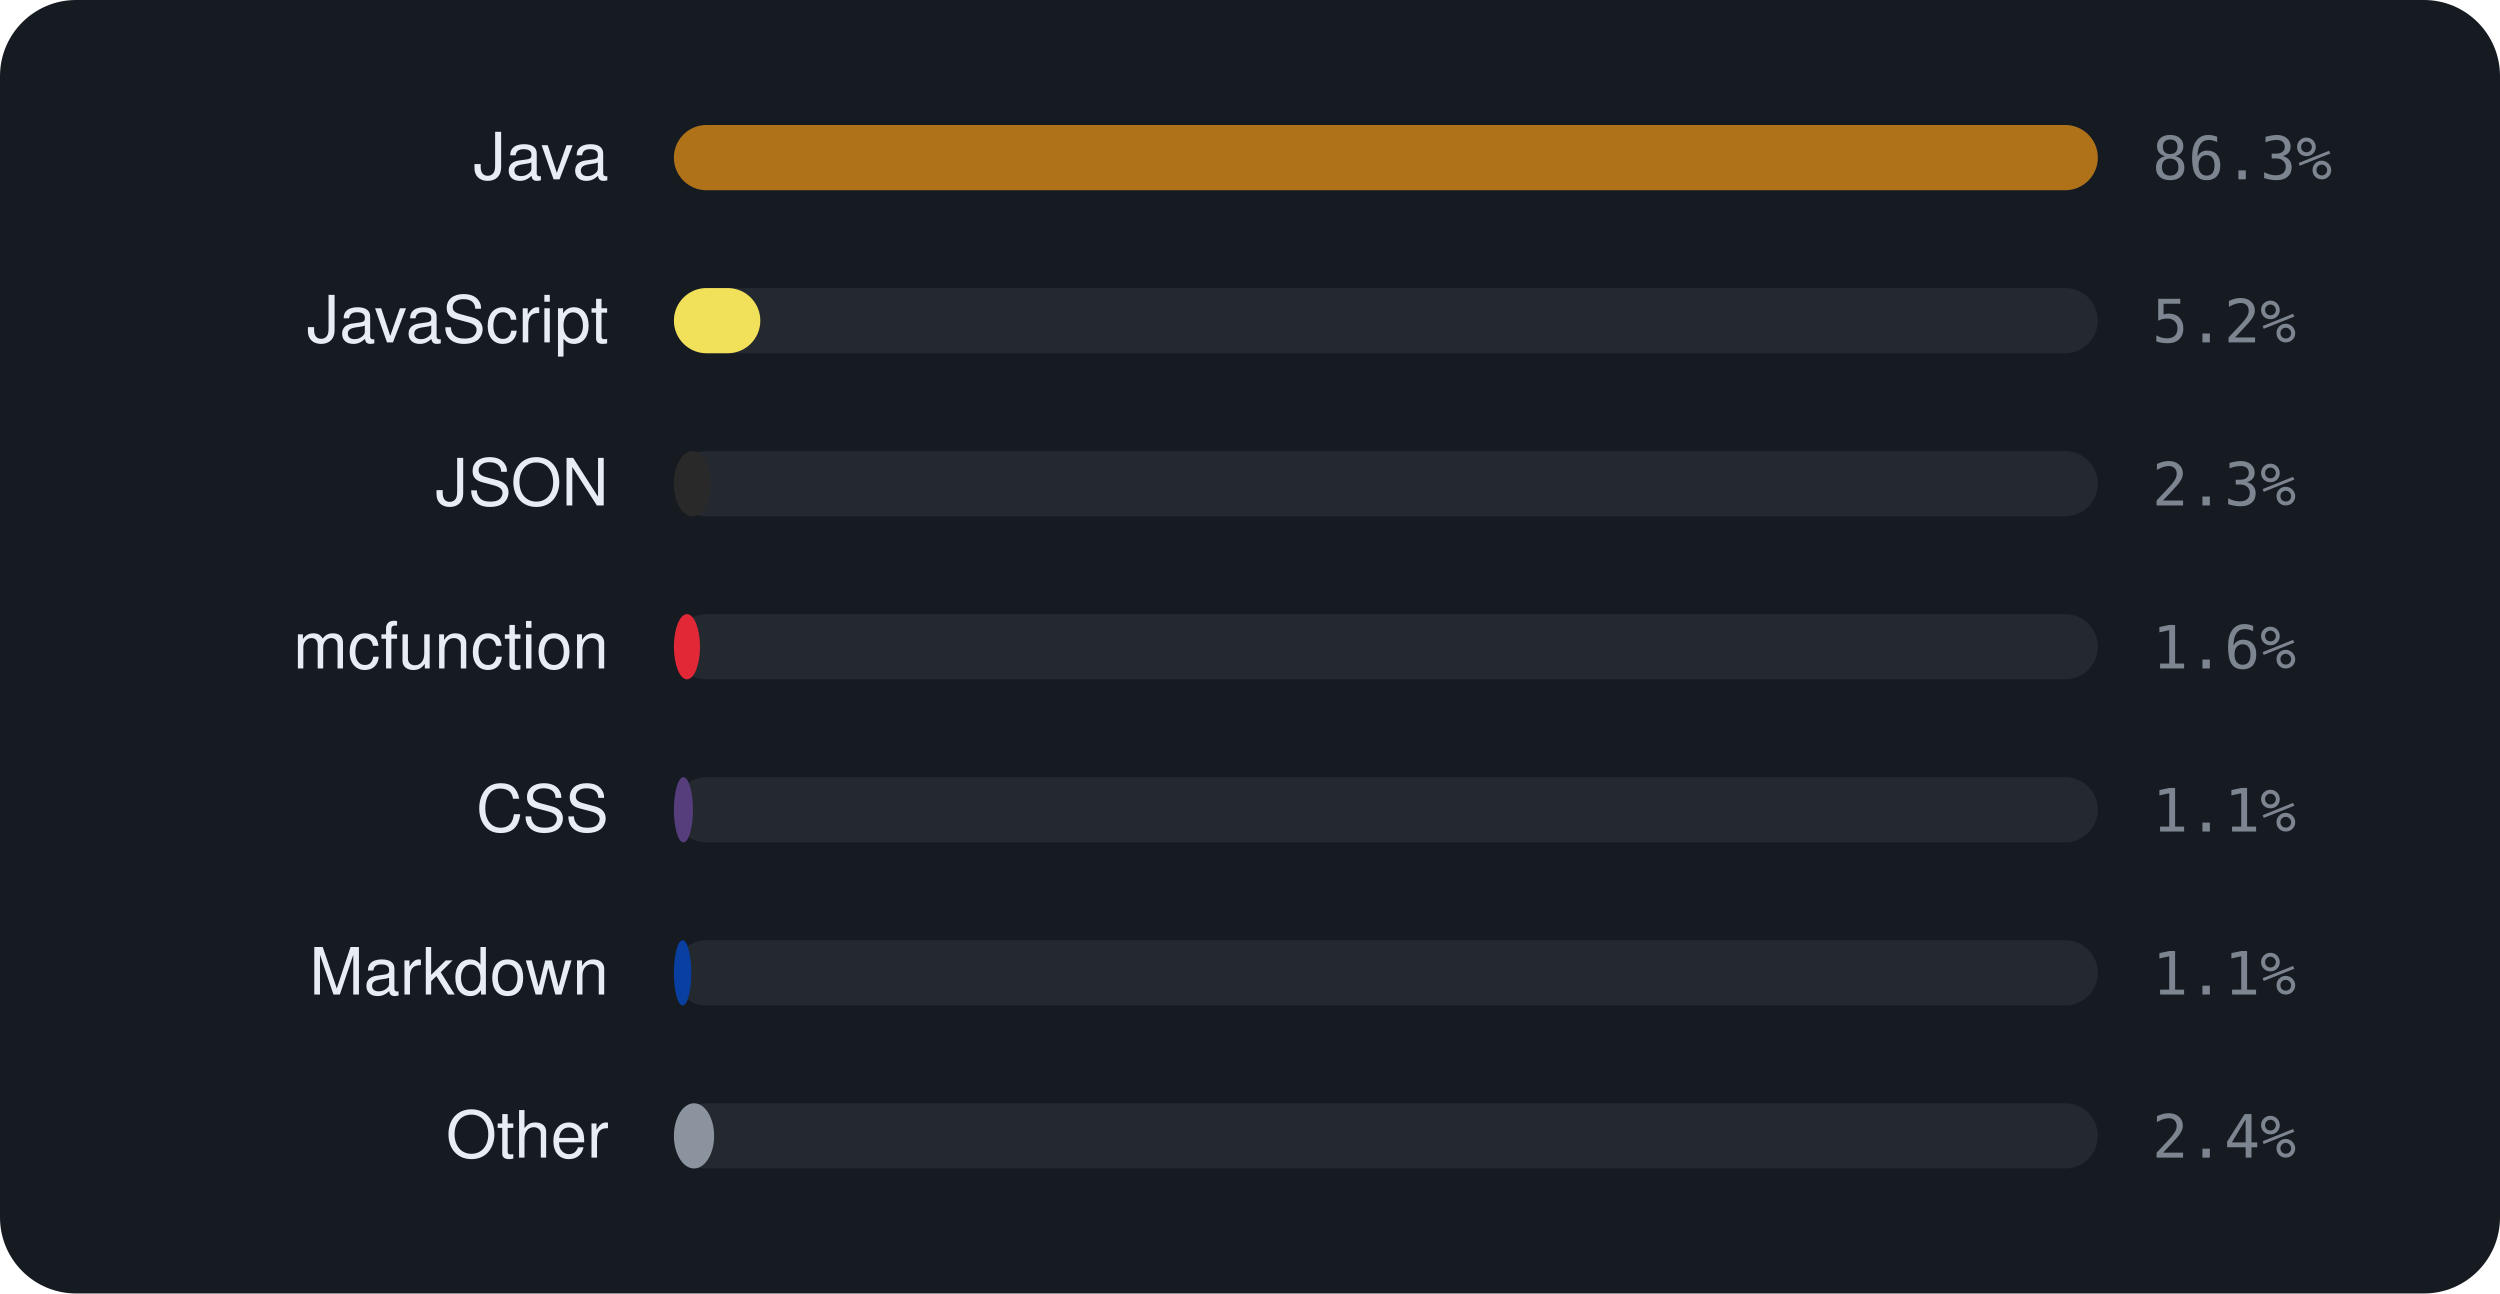
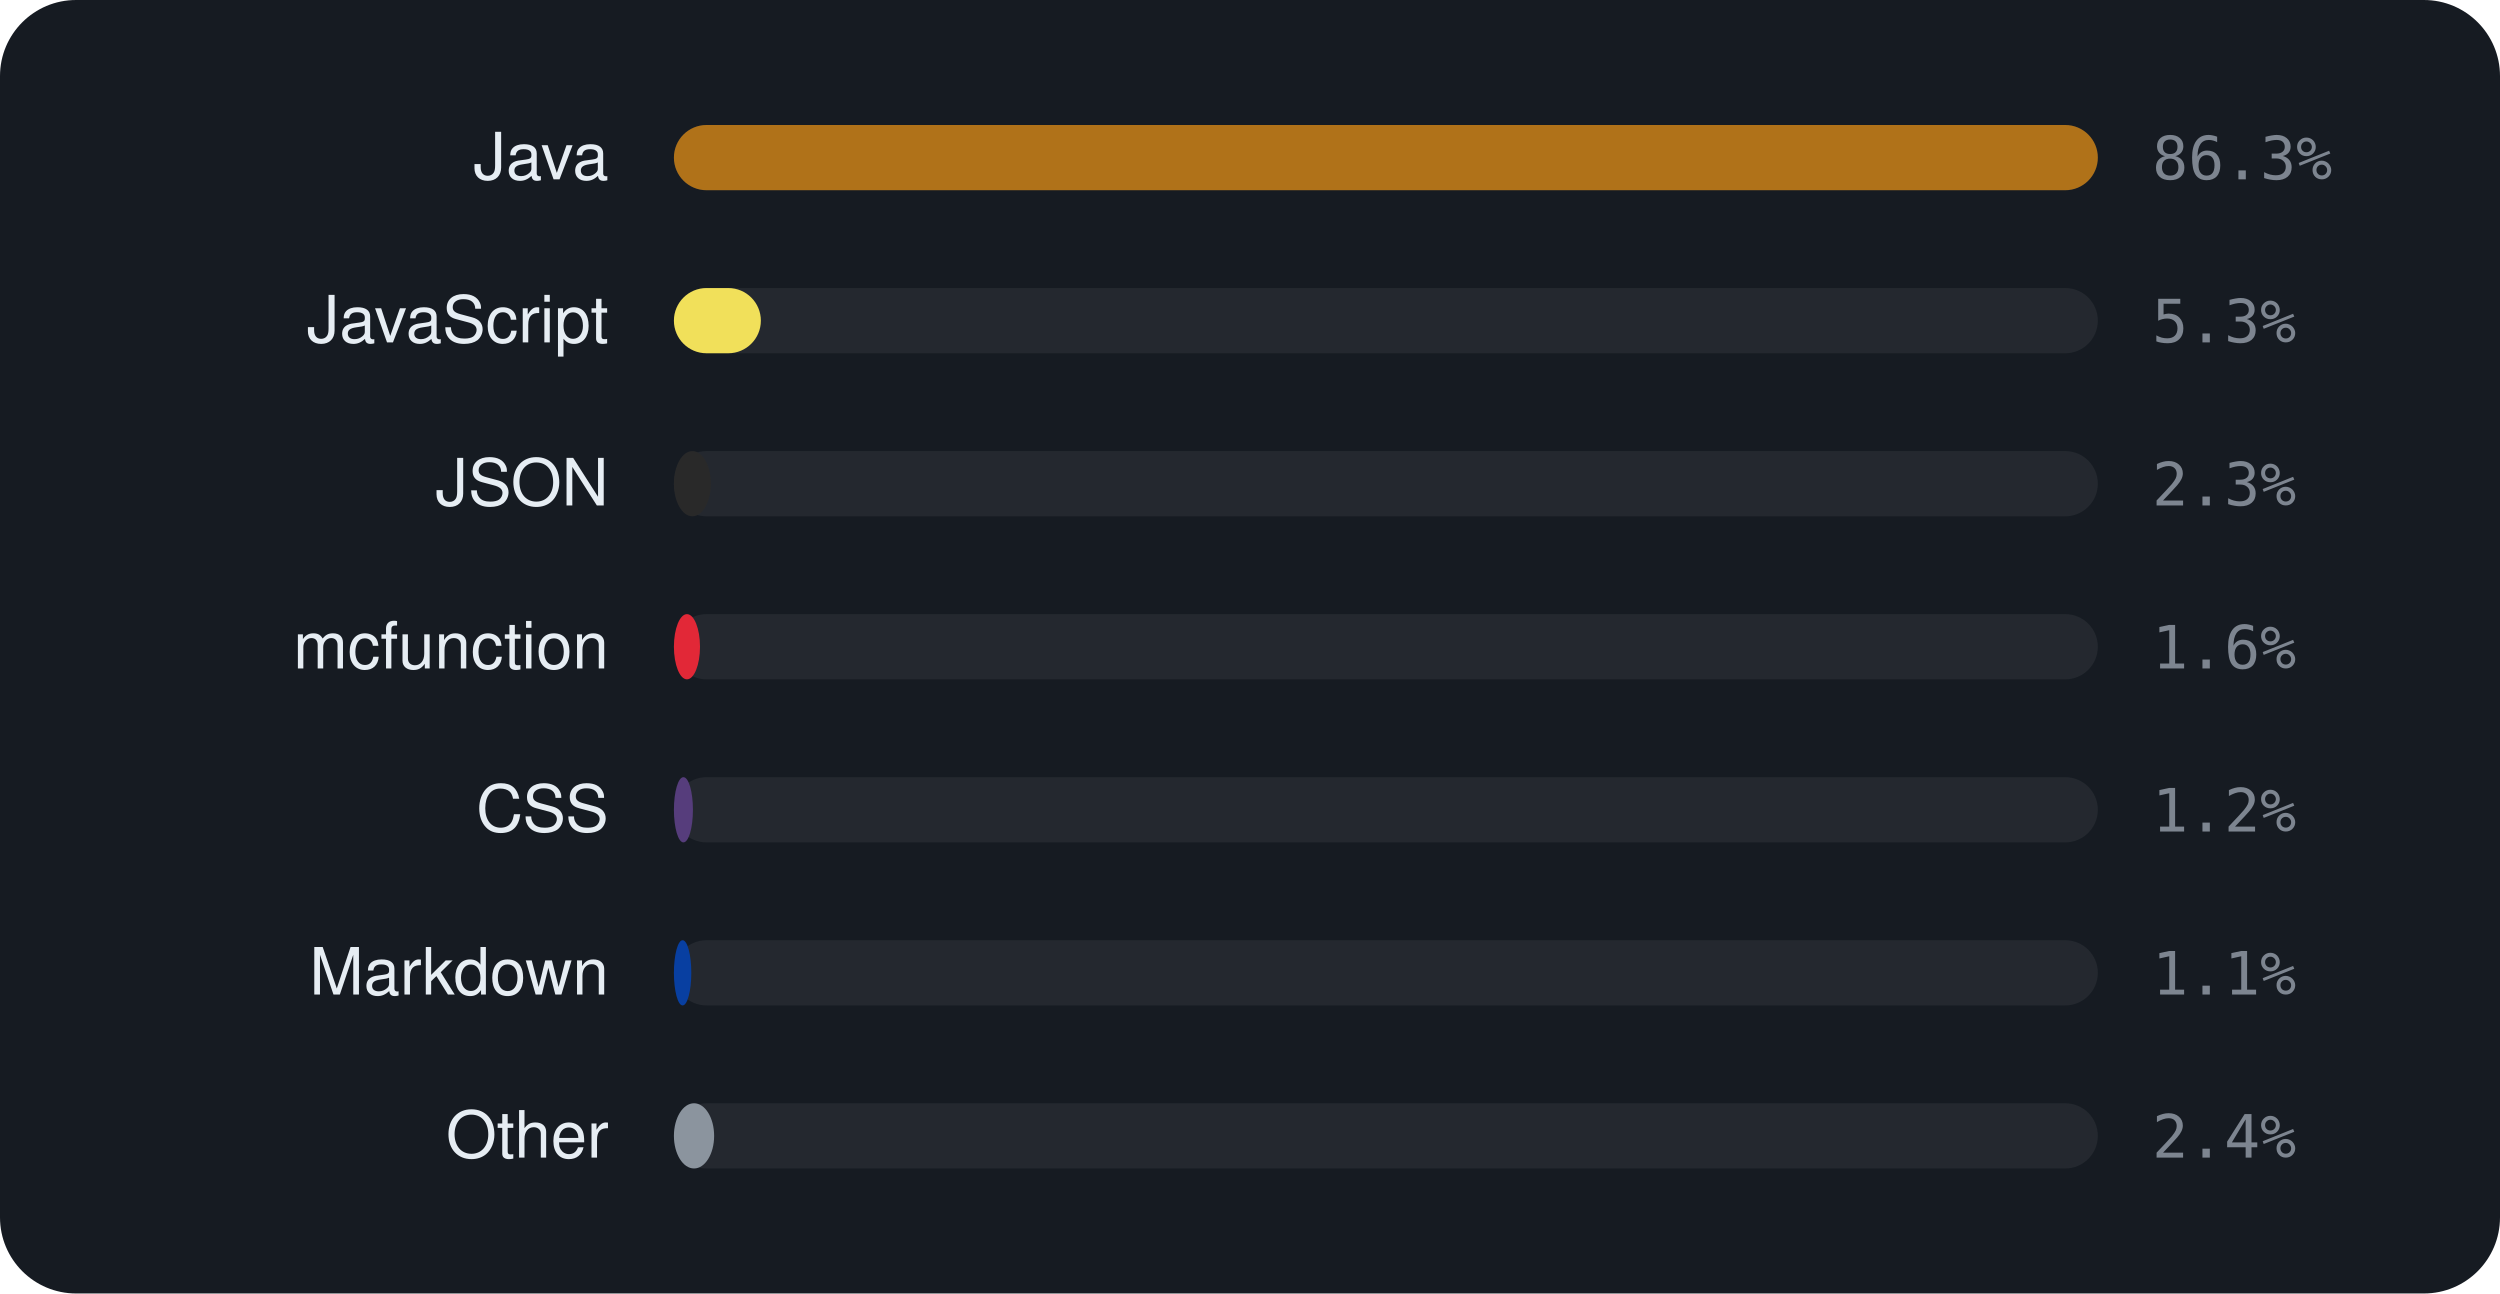
<svg xmlns="http://www.w3.org/2000/svg" viewBox="0 0 460 238" width="460" height="238" font-family="-apple-system,BlinkMacSystemFont,'Segoe UI',Helvetica,Arial,sans-serif">
  <rect width="460" height="238" rx="14" fill="#161b22" />
  <text x="112" y="33" text-anchor="end" font-size="12" fill="#e6edf3">Java</text>
  <rect x="124" y="23" width="262" height="12" rx="6" fill="rgba(255,255,255,0.06)" />
  <rect x="124" y="23" width="262.0" height="12" rx="6" fill="#b07219" />
  <text x="396" y="33" font-size="11" font-family="monospace" fill="#7d8590">86.3%</text>
  <text x="112" y="63" text-anchor="end" font-size="12" fill="#e6edf3">JavaScript</text>
  <rect x="124" y="53" width="262" height="12" rx="6" fill="rgba(255,255,255,0.06)" />
-   <rect x="124" y="53" width="15.9" height="12" rx="6" fill="#f1e05a" />
-   <text x="396" y="63" font-size="11" font-family="monospace" fill="#7d8590">5.2%</text>
+   <rect x="124" y="53" width="16.0" height="12" rx="6" fill="#f1e05a" />
+   <text x="396" y="63" font-size="11" font-family="monospace" fill="#7d8590">5.3%</text>
  <text x="112" y="93" text-anchor="end" font-size="12" fill="#e6edf3">JSON</text>
  <rect x="124" y="83" width="262" height="12" rx="6" fill="rgba(255,255,255,0.06)" />
  <rect x="124" y="83" width="6.8" height="12" rx="6" fill="#292929" />
  <text x="396" y="93" font-size="11" font-family="monospace" fill="#7d8590">2.3%</text>
  <text x="112" y="123" text-anchor="end" font-size="12" fill="#e6edf3">mcfunction</text>
  <rect x="124" y="113" width="262" height="12" rx="6" fill="rgba(255,255,255,0.06)" />
  <rect x="124" y="113" width="4.8" height="12" rx="6" fill="#E22837" />
  <text x="396" y="123" font-size="11" font-family="monospace" fill="#7d8590">1.6%</text>
  <text x="112" y="153" text-anchor="end" font-size="12" fill="#e6edf3">CSS</text>
  <rect x="124" y="143" width="262" height="12" rx="6" fill="rgba(255,255,255,0.06)" />
  <rect x="124" y="143" width="3.5" height="12" rx="6" fill="#563d7c" />
-   <text x="396" y="153" font-size="11" font-family="monospace" fill="#7d8590">1.1%</text>
+   <text x="396" y="153" font-size="11" font-family="monospace" fill="#7d8590">1.2%</text>
  <text x="112" y="183" text-anchor="end" font-size="12" fill="#e6edf3">Markdown</text>
  <rect x="124" y="173" width="262" height="12" rx="6" fill="rgba(255,255,255,0.06)" />
  <rect x="124" y="173" width="3.2" height="12" rx="6" fill="#083fa1" />
  <text x="396" y="183" font-size="11" font-family="monospace" fill="#7d8590">1.1%</text>
  <text x="112" y="213" text-anchor="end" font-size="12" fill="#e6edf3">Other</text>
  <rect x="124" y="203" width="262" height="12" rx="6" fill="rgba(255,255,255,0.06)" />
  <rect x="124" y="203" width="7.4" height="12" rx="6" fill="#8b949e" />
  <text x="396" y="213" font-size="11" font-family="monospace" fill="#7d8590">2.4%</text>
</svg>
